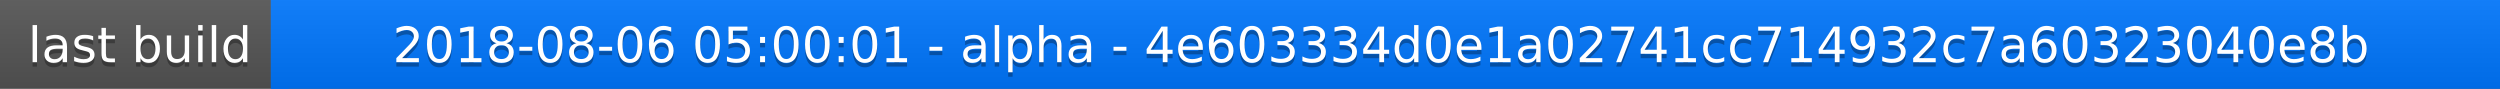
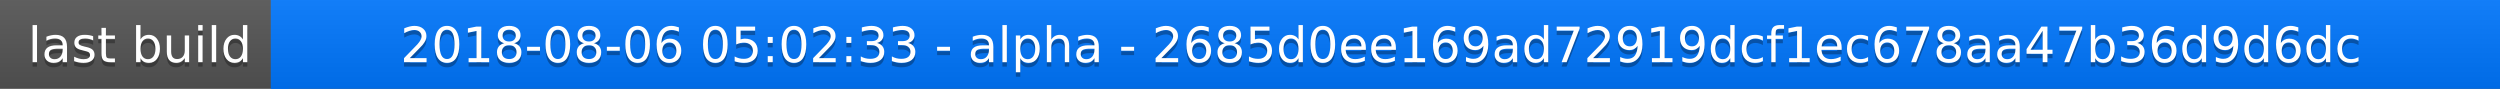
<svg xmlns="http://www.w3.org/2000/svg" width="563" height="20">
  <linearGradient id="a" x2="0" y2="100%">
    <stop offset="0" stop-color="#bbb" stop-opacity=".1" />
    <stop offset="1" stop-opacity=".1" />
  </linearGradient>
  <rect rx="0" width="563" height="20" fill="#555" />
  <rect rx="0" x="61" width="502" height="20" fill="#07f" />
  <path fill="#07f" d="M61 0h4v20h-4z" />
  <rect rx="0" width="563" height="20" fill="url(#a)" />
  <g fill="#fff" text-anchor="middle" font-family="DejaVu Sans,Verdana,Geneva,sans-serif" font-size="11">
    <text x="31.5" y="15" fill="#010101" fill-opacity=".3">last build</text>
    <text x="31.5" y="14">last build</text>
-     <text x="311" y="15" fill="#010101" fill-opacity=".3">2018-08-06 05:00:01 - alpha - 4e603334d0e1a02741cc714932c7a60323040e8b</text>
-     <text x="311" y="14">2018-08-06 05:00:01 - alpha - 4e603334d0e1a02741cc714932c7a60323040e8b</text>
+     <text x="311" y="15" fill="#010101" fill-opacity=".3">2018-08-06 05:02:33 - alpha - 2685d0ee169ad72919dcf1ec678aa47b36d9d6dc</text>
+     <text x="311" y="14">2018-08-06 05:02:33 - alpha - 2685d0ee169ad72919dcf1ec678aa47b36d9d6dc</text>
  </g>
</svg>
